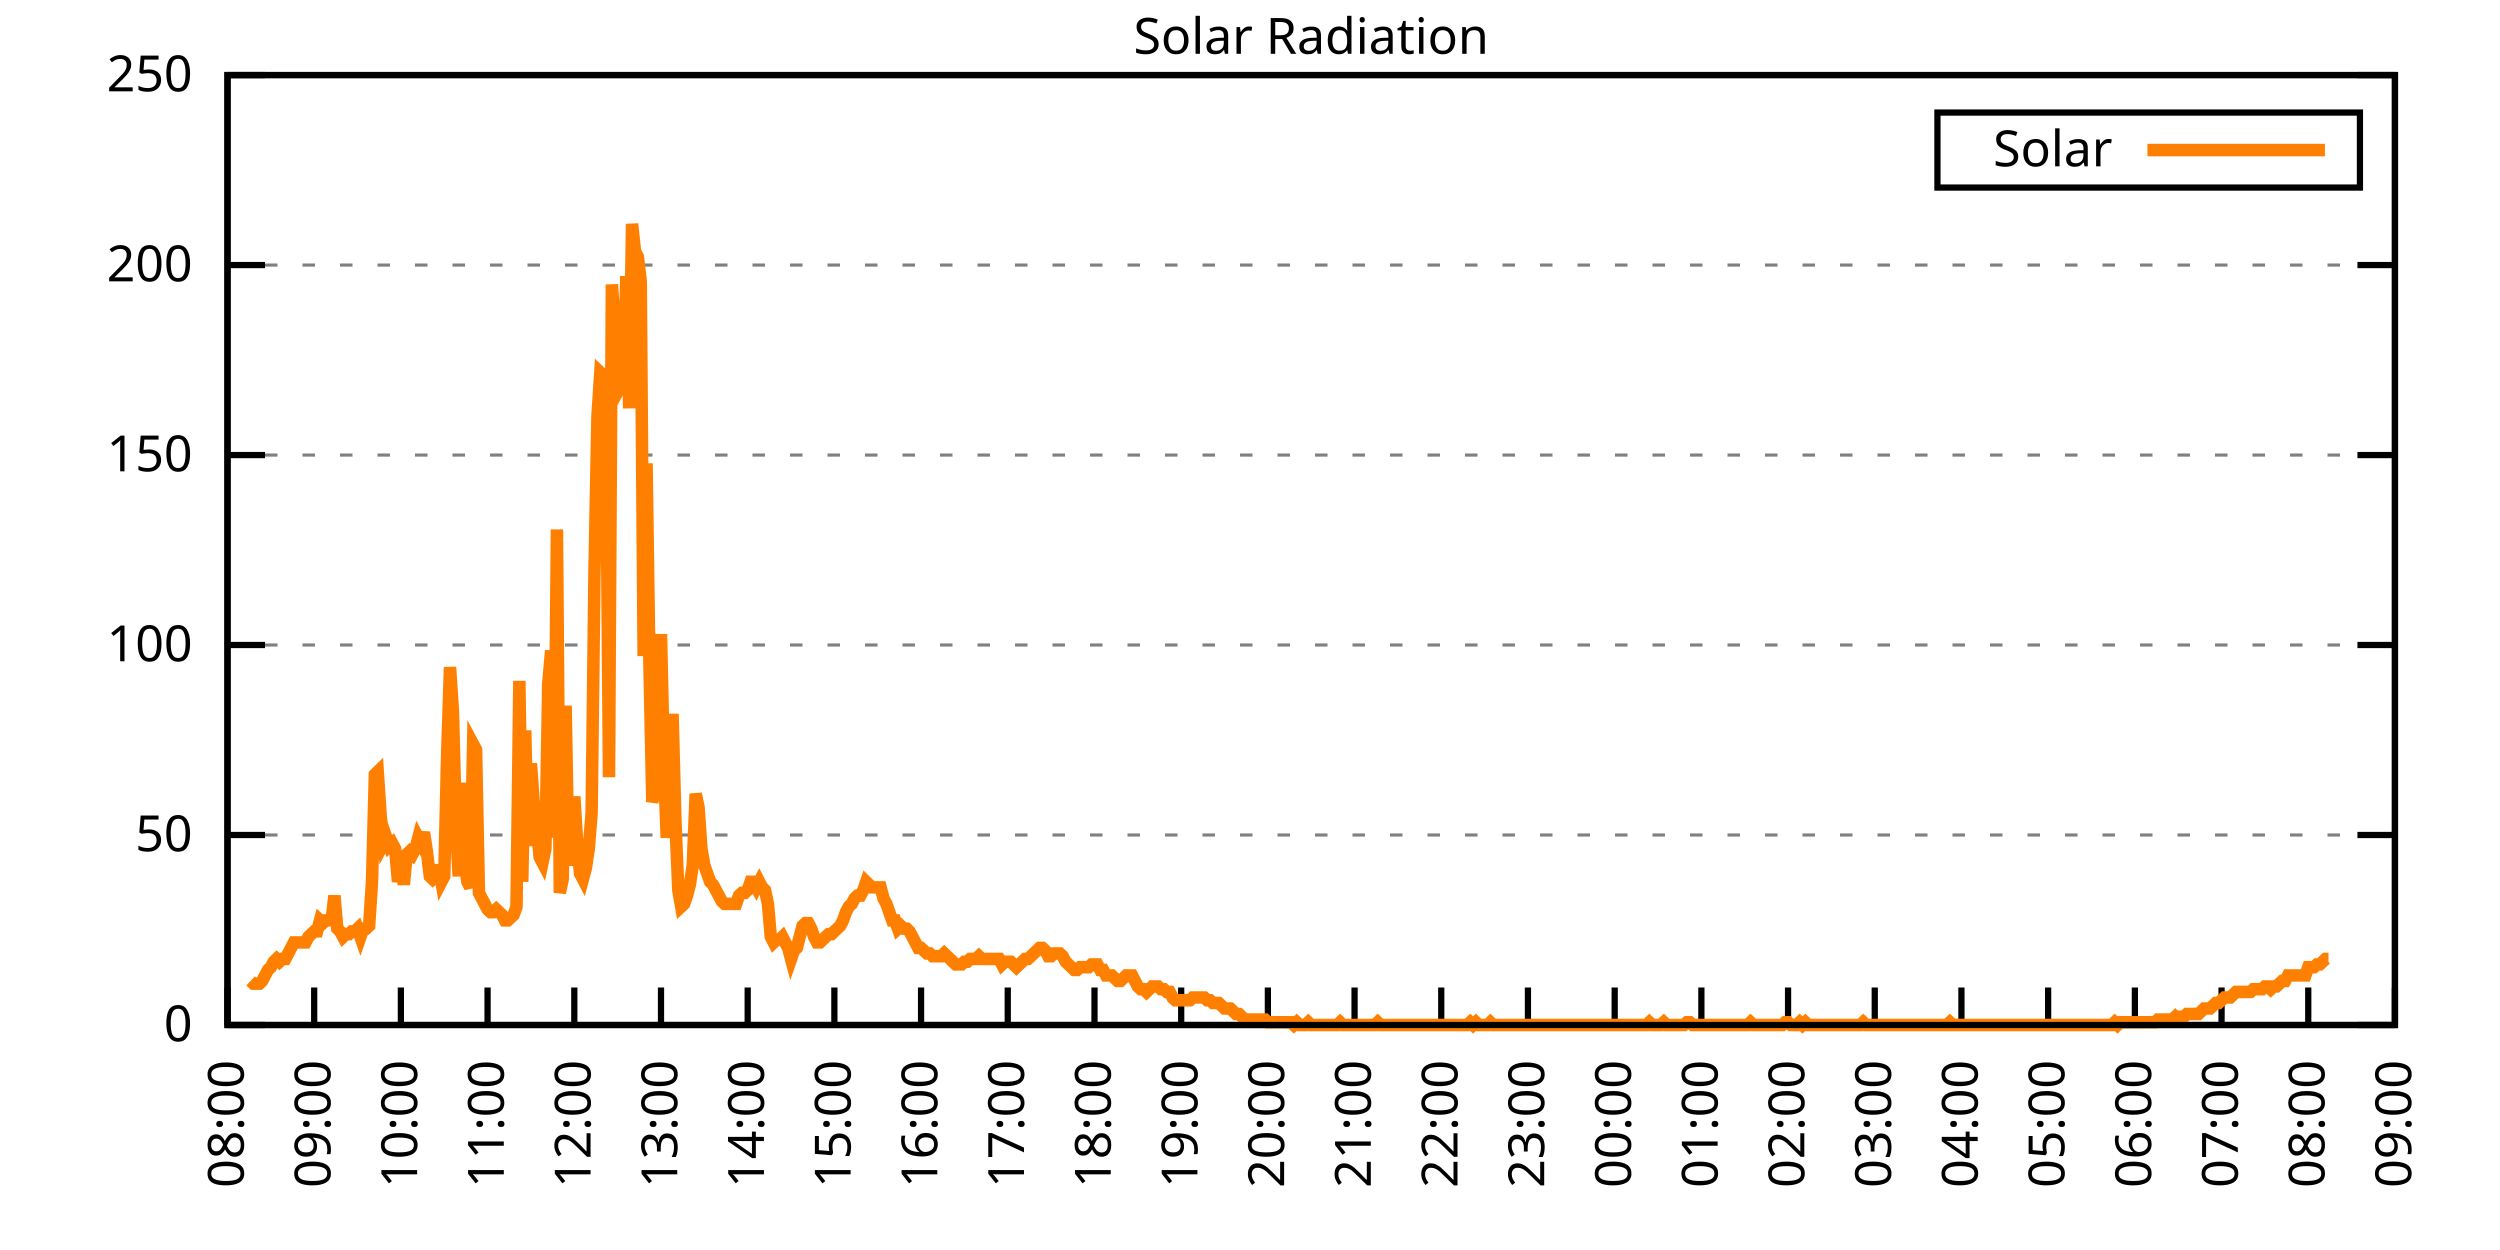
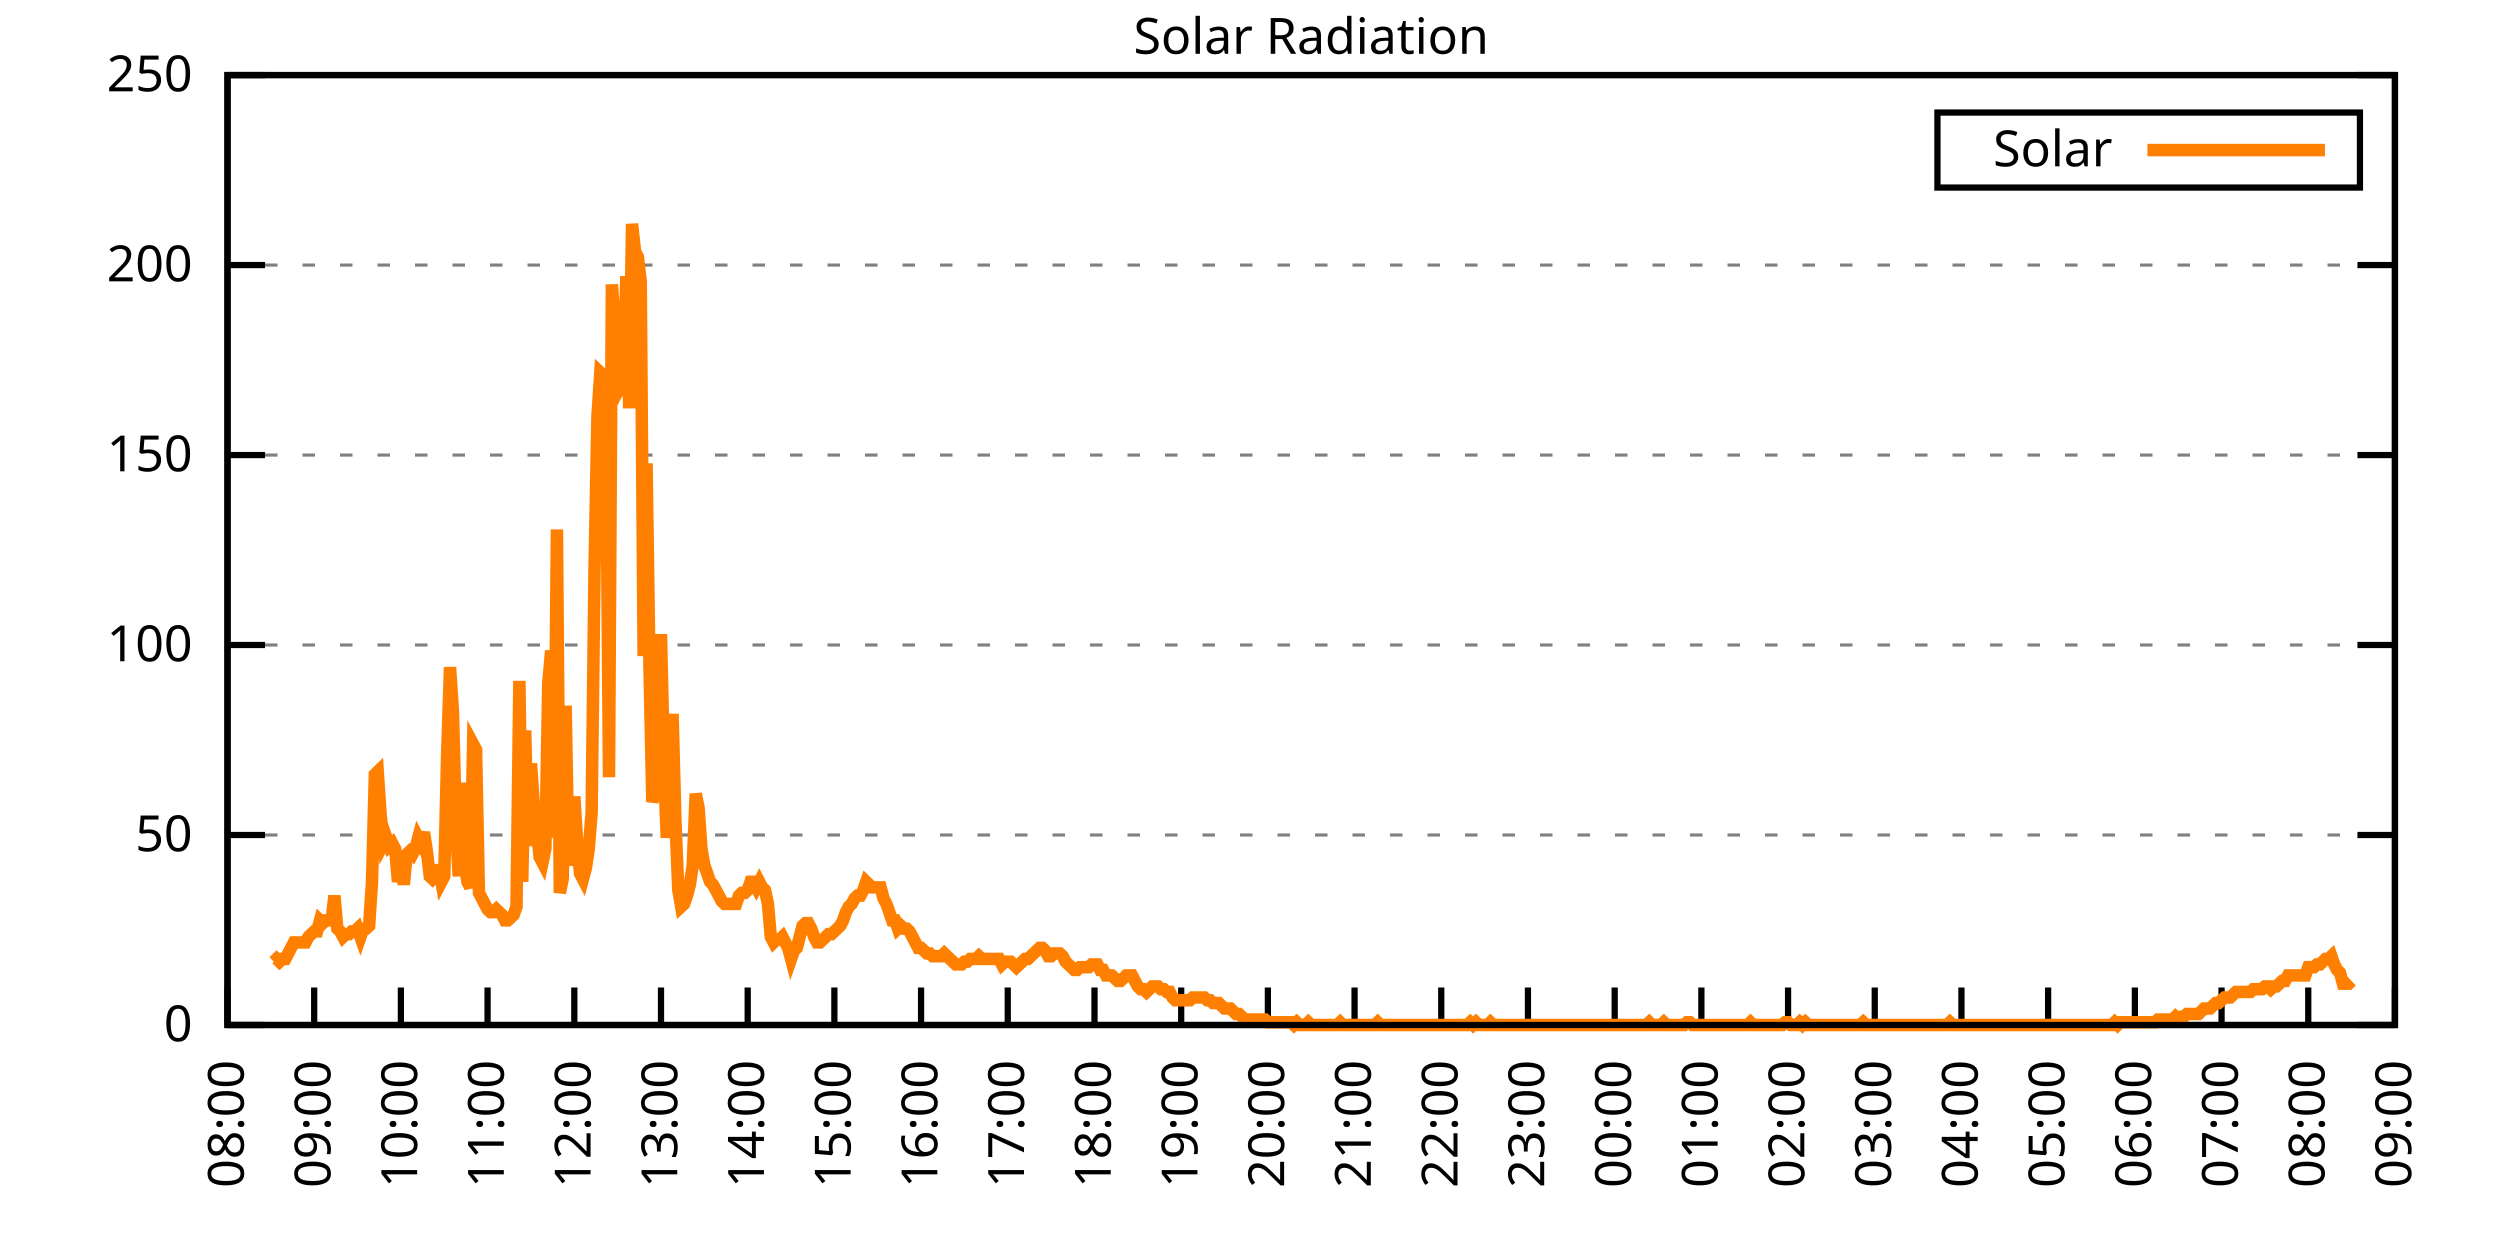
<svg xmlns="http://www.w3.org/2000/svg" xmlns:xlink="http://www.w3.org/1999/xlink" width="400" height="200" viewBox="0 0 400 200">
  <g id="gnuplot_canvas">
    <rect x="0" y="0" width="400" height="200" fill="none" />
    <defs>
      <circle id="gpDot" r="0.5" stroke-width="0.5" stroke="currentColor" />
      <path id="gpPt0" stroke-width="0.333" stroke="currentColor" d="M-1,0 h2 M0,-1 v2" />
      <path id="gpPt1" stroke-width="0.333" stroke="currentColor" d="M-1,-1 L1,1 M1,-1 L-1,1" />
      <path id="gpPt2" stroke-width="0.333" stroke="currentColor" d="M-1,0 L1,0 M0,-1 L0,1 M-1,-1 L1,1 M-1,1 L1,-1" />
      <rect id="gpPt3" stroke-width="0.333" stroke="currentColor" x="-1" y="-1" width="2" height="2" />
      <rect id="gpPt4" stroke-width="0.333" stroke="currentColor" fill="currentColor" x="-1" y="-1" width="2" height="2" />
      <circle id="gpPt5" stroke-width="0.333" stroke="currentColor" cx="0" cy="0" r="1" />
      <use xlink:href="#gpPt5" id="gpPt6" fill="currentColor" stroke="none" />
      <path id="gpPt7" stroke-width="0.333" stroke="currentColor" d="M0,-1.33 L-1.33,0.67 L1.33,0.67 z" />
      <use xlink:href="#gpPt7" id="gpPt8" fill="currentColor" stroke="none" />
      <use xlink:href="#gpPt7" id="gpPt9" stroke="currentColor" transform="rotate(180)" />
      <use xlink:href="#gpPt9" id="gpPt10" fill="currentColor" stroke="none" />
      <use xlink:href="#gpPt3" id="gpPt11" stroke="currentColor" transform="rotate(45)" />
      <use xlink:href="#gpPt11" id="gpPt12" fill="currentColor" stroke="none" />
      <path id="gpPt13" stroke-width="0.333" stroke="currentColor" d="M0,1.330 L1.265,0.411 L0.782,-1.067 L-0.782,-1.076 L-1.265,0.411 z" />
      <use xlink:href="#gpPt13" id="gpPt14" fill="currentColor" stroke="none" />
      <filter id="textbox" filterUnits="objectBoundingBox" x="0" y="0" height="1" width="1">
        <feFlood flood-color="white" flood-opacity="1" result="bgnd" />
        <feComposite in="SourceGraphic" in2="bgnd" operator="atop" />
      </filter>
      <filter id="greybox" filterUnits="objectBoundingBox" x="0" y="0" height="1" width="1">
        <feFlood flood-color="lightgrey" flood-opacity="1" result="grey" />
        <feComposite in="SourceGraphic" in2="grey" operator="atop" />
      </filter>
    </defs>
    <g fill="none" color="white" stroke="currentColor" stroke-width="1.00" stroke-linecap="butt" stroke-linejoin="miter">
</g>
    <g fill="none" color="black" stroke="currentColor" stroke-width="1.00" stroke-linecap="butt" stroke-linejoin="miter">
      <g stroke="none" shape-rendering="crispEdges">
        <polygon fill="rgb(255, 255, 255)" points="36.40,164.00 383.18,164.00 383.18,12.02 36.40,12.02 " />
      </g>
    </g>
    <g fill="none" color="black" stroke="currentColor" stroke-width="1.00" stroke-linecap="butt" stroke-linejoin="miter">
</g>
    <g fill="none" color="black" stroke="black" stroke-width="0.50" stroke-linecap="butt" stroke-linejoin="miter">
</g>
    <g fill="none" color="gray" stroke="currentColor" stroke-width="0.50" stroke-linecap="butt" stroke-linejoin="miter">
      <path stroke="gray" stroke-dasharray="2,4" class="gridline" d="M36.40,164.00 L383.19,164.00  " />
    </g>
    <g fill="none" color="gray" stroke="gray" stroke-width="1.00" stroke-linecap="butt" stroke-linejoin="miter">
</g>
    <g fill="none" color="black" stroke="currentColor" stroke-width="1.00" stroke-linecap="butt" stroke-linejoin="miter">
      <path stroke="black" d="M36.40,164.00 L42.40,164.00 M383.19,164.00 L377.19,164.00  " />
      <g transform="translate(30.80,166.60)" stroke="none" fill="black" font-family="Sans" font-size="8.00" text-anchor="end">
        <text>
          <tspan font-family="Sans"> 0</tspan>
        </text>
      </g>
    </g>
    <g fill="none" color="black" stroke="currentColor" stroke-width="1.00" stroke-linecap="butt" stroke-linejoin="miter">
</g>
    <g fill="none" color="black" stroke="black" stroke-width="0.50" stroke-linecap="butt" stroke-linejoin="miter">
</g>
    <g fill="none" color="gray" stroke="currentColor" stroke-width="0.50" stroke-linecap="butt" stroke-linejoin="miter">
      <path stroke="gray" stroke-dasharray="2,4" class="gridline" d="M36.40,133.60 L383.19,133.60  " />
    </g>
    <g fill="none" color="gray" stroke="gray" stroke-width="1.00" stroke-linecap="butt" stroke-linejoin="miter">
</g>
    <g fill="none" color="black" stroke="currentColor" stroke-width="1.00" stroke-linecap="butt" stroke-linejoin="miter">
      <path stroke="black" d="M36.40,133.60 L42.40,133.60 M383.19,133.60 L377.19,133.60  " />
      <g transform="translate(30.80,136.20)" stroke="none" fill="black" font-family="Sans" font-size="8.00" text-anchor="end">
        <text>
          <tspan font-family="Sans"> 50</tspan>
        </text>
      </g>
    </g>
    <g fill="none" color="black" stroke="currentColor" stroke-width="1.00" stroke-linecap="butt" stroke-linejoin="miter">
</g>
    <g fill="none" color="black" stroke="black" stroke-width="0.50" stroke-linecap="butt" stroke-linejoin="miter">
</g>
    <g fill="none" color="gray" stroke="currentColor" stroke-width="0.50" stroke-linecap="butt" stroke-linejoin="miter">
      <path stroke="gray" stroke-dasharray="2,4" class="gridline" d="M36.40,103.20 L383.19,103.20  " />
    </g>
    <g fill="none" color="gray" stroke="gray" stroke-width="1.00" stroke-linecap="butt" stroke-linejoin="miter">
</g>
    <g fill="none" color="black" stroke="currentColor" stroke-width="1.00" stroke-linecap="butt" stroke-linejoin="miter">
      <path stroke="black" d="M36.40,103.20 L42.40,103.20 M383.19,103.20 L377.19,103.20  " />
      <g transform="translate(30.80,105.80)" stroke="none" fill="black" font-family="Sans" font-size="8.00" text-anchor="end">
        <text>
          <tspan font-family="Sans"> 100</tspan>
        </text>
      </g>
    </g>
    <g fill="none" color="black" stroke="currentColor" stroke-width="1.00" stroke-linecap="butt" stroke-linejoin="miter">
</g>
    <g fill="none" color="black" stroke="black" stroke-width="0.50" stroke-linecap="butt" stroke-linejoin="miter">
</g>
    <g fill="none" color="gray" stroke="currentColor" stroke-width="0.50" stroke-linecap="butt" stroke-linejoin="miter">
      <path stroke="gray" stroke-dasharray="2,4" class="gridline" d="M36.40,72.81 L383.19,72.81  " />
    </g>
    <g fill="none" color="gray" stroke="gray" stroke-width="1.00" stroke-linecap="butt" stroke-linejoin="miter">
</g>
    <g fill="none" color="black" stroke="currentColor" stroke-width="1.00" stroke-linecap="butt" stroke-linejoin="miter">
      <path stroke="black" d="M36.40,72.81 L42.40,72.81 M383.19,72.81 L377.19,72.81  " />
      <g transform="translate(30.80,75.41)" stroke="none" fill="black" font-family="Sans" font-size="8.00" text-anchor="end">
        <text>
          <tspan font-family="Sans"> 150</tspan>
        </text>
      </g>
    </g>
    <g fill="none" color="black" stroke="currentColor" stroke-width="1.00" stroke-linecap="butt" stroke-linejoin="miter">
</g>
    <g fill="none" color="black" stroke="black" stroke-width="0.50" stroke-linecap="butt" stroke-linejoin="miter">
</g>
    <g fill="none" color="gray" stroke="currentColor" stroke-width="0.50" stroke-linecap="butt" stroke-linejoin="miter">
      <path stroke="gray" stroke-dasharray="2,4" class="gridline" d="M36.40,42.41 L383.19,42.41  " />
    </g>
    <g fill="none" color="gray" stroke="gray" stroke-width="1.00" stroke-linecap="butt" stroke-linejoin="miter">
</g>
    <g fill="none" color="black" stroke="currentColor" stroke-width="1.00" stroke-linecap="butt" stroke-linejoin="miter">
      <path stroke="black" d="M36.40,42.41 L42.40,42.41 M383.19,42.41 L377.19,42.41  " />
      <g transform="translate(30.80,45.01)" stroke="none" fill="black" font-family="Sans" font-size="8.00" text-anchor="end">
        <text>
          <tspan font-family="Sans"> 200</tspan>
        </text>
      </g>
    </g>
    <g fill="none" color="black" stroke="currentColor" stroke-width="1.00" stroke-linecap="butt" stroke-linejoin="miter">
</g>
    <g fill="none" color="black" stroke="black" stroke-width="0.50" stroke-linecap="butt" stroke-linejoin="miter">
</g>
    <g fill="none" color="gray" stroke="currentColor" stroke-width="0.50" stroke-linecap="butt" stroke-linejoin="miter">
      <path stroke="gray" stroke-dasharray="2,4" class="gridline" d="M36.40,12.01 L383.19,12.01  " />
    </g>
    <g fill="none" color="gray" stroke="gray" stroke-width="1.00" stroke-linecap="butt" stroke-linejoin="miter">
</g>
    <g fill="none" color="black" stroke="currentColor" stroke-width="1.00" stroke-linecap="butt" stroke-linejoin="miter">
      <path stroke="black" d="M36.40,12.01 L42.40,12.01 M383.19,12.01 L377.19,12.01  " />
      <g transform="translate(30.80,14.61)" stroke="none" fill="black" font-family="Sans" font-size="8.00" text-anchor="end">
        <text>
          <tspan font-family="Sans"> 250</tspan>
        </text>
      </g>
    </g>
    <g fill="none" color="black" stroke="currentColor" stroke-width="1.00" stroke-linecap="butt" stroke-linejoin="miter">
      <path stroke="black" d="M36.40,164.00 L36.40,158.00  " />
      <g transform="translate(39.00,169.60) rotate(270.00)" stroke="none" fill="black" font-family="Sans" font-size="8.00" text-anchor="end">
        <text>
          <tspan font-family="Sans">08:00</tspan>
        </text>
      </g>
    </g>
    <g fill="none" color="black" stroke="currentColor" stroke-width="1.00" stroke-linecap="butt" stroke-linejoin="miter">
      <path stroke="black" d="M50.27,164.00 L50.27,158.00  " />
      <g transform="translate(52.87,169.60) rotate(270.00)" stroke="none" fill="black" font-family="Sans" font-size="8.00" text-anchor="end">
        <text>
          <tspan font-family="Sans">09:00</tspan>
        </text>
      </g>
    </g>
    <g fill="none" color="black" stroke="currentColor" stroke-width="1.00" stroke-linecap="butt" stroke-linejoin="miter">
      <path stroke="black" d="M64.14,164.00 L64.14,158.00  " />
      <g transform="translate(66.74,169.60) rotate(270.00)" stroke="none" fill="black" font-family="Sans" font-size="8.00" text-anchor="end">
        <text>
          <tspan font-family="Sans">10:00</tspan>
        </text>
      </g>
    </g>
    <g fill="none" color="black" stroke="currentColor" stroke-width="1.00" stroke-linecap="butt" stroke-linejoin="miter">
      <path stroke="black" d="M78.01,164.00 L78.01,158.00  " />
      <g transform="translate(80.61,169.60) rotate(270.00)" stroke="none" fill="black" font-family="Sans" font-size="8.00" text-anchor="end">
        <text>
          <tspan font-family="Sans">11:00</tspan>
        </text>
      </g>
    </g>
    <g fill="none" color="black" stroke="currentColor" stroke-width="1.00" stroke-linecap="butt" stroke-linejoin="miter">
      <path stroke="black" d="M91.89,164.00 L91.89,158.00  " />
      <g transform="translate(94.49,169.60) rotate(270.00)" stroke="none" fill="black" font-family="Sans" font-size="8.00" text-anchor="end">
        <text>
          <tspan font-family="Sans">12:00</tspan>
        </text>
      </g>
    </g>
    <g fill="none" color="black" stroke="currentColor" stroke-width="1.00" stroke-linecap="butt" stroke-linejoin="miter">
      <path stroke="black" d="M105.76,164.00 L105.76,158.00  " />
      <g transform="translate(108.36,169.60) rotate(270.00)" stroke="none" fill="black" font-family="Sans" font-size="8.00" text-anchor="end">
        <text>
          <tspan font-family="Sans">13:00</tspan>
        </text>
      </g>
    </g>
    <g fill="none" color="black" stroke="currentColor" stroke-width="1.00" stroke-linecap="butt" stroke-linejoin="miter">
      <path stroke="black" d="M119.63,164.00 L119.63,158.00  " />
      <g transform="translate(122.23,169.60) rotate(270.00)" stroke="none" fill="black" font-family="Sans" font-size="8.00" text-anchor="end">
        <text>
          <tspan font-family="Sans">14:00</tspan>
        </text>
      </g>
    </g>
    <g fill="none" color="black" stroke="currentColor" stroke-width="1.00" stroke-linecap="butt" stroke-linejoin="miter">
      <path stroke="black" d="M133.50,164.00 L133.50,158.00  " />
      <g transform="translate(136.10,169.60) rotate(270.00)" stroke="none" fill="black" font-family="Sans" font-size="8.00" text-anchor="end">
        <text>
          <tspan font-family="Sans">15:00</tspan>
        </text>
      </g>
    </g>
    <g fill="none" color="black" stroke="currentColor" stroke-width="1.00" stroke-linecap="butt" stroke-linejoin="miter">
      <path stroke="black" d="M147.37,164.00 L147.37,158.00  " />
      <g transform="translate(149.97,169.60) rotate(270.00)" stroke="none" fill="black" font-family="Sans" font-size="8.00" text-anchor="end">
        <text>
          <tspan font-family="Sans">16:00</tspan>
        </text>
      </g>
    </g>
    <g fill="none" color="black" stroke="currentColor" stroke-width="1.00" stroke-linecap="butt" stroke-linejoin="miter">
      <path stroke="black" d="M161.24,164.00 L161.24,158.00  " />
      <g transform="translate(163.84,169.60) rotate(270.00)" stroke="none" fill="black" font-family="Sans" font-size="8.00" text-anchor="end">
        <text>
          <tspan font-family="Sans">17:00</tspan>
        </text>
      </g>
    </g>
    <g fill="none" color="black" stroke="currentColor" stroke-width="1.00" stroke-linecap="butt" stroke-linejoin="miter">
      <path stroke="black" d="M175.12,164.00 L175.12,158.00  " />
      <g transform="translate(177.72,169.60) rotate(270.00)" stroke="none" fill="black" font-family="Sans" font-size="8.00" text-anchor="end">
        <text>
          <tspan font-family="Sans">18:00</tspan>
        </text>
      </g>
    </g>
    <g fill="none" color="black" stroke="currentColor" stroke-width="1.00" stroke-linecap="butt" stroke-linejoin="miter">
      <path stroke="black" d="M188.99,164.00 L188.99,158.00  " />
      <g transform="translate(191.59,169.60) rotate(270.00)" stroke="none" fill="black" font-family="Sans" font-size="8.00" text-anchor="end">
        <text>
          <tspan font-family="Sans">19:00</tspan>
        </text>
      </g>
    </g>
    <g fill="none" color="black" stroke="currentColor" stroke-width="1.00" stroke-linecap="butt" stroke-linejoin="miter">
      <path stroke="black" d="M202.86,164.00 L202.86,158.00  " />
      <g transform="translate(205.46,169.60) rotate(270.00)" stroke="none" fill="black" font-family="Sans" font-size="8.00" text-anchor="end">
        <text>
          <tspan font-family="Sans">20:00</tspan>
        </text>
      </g>
    </g>
    <g fill="none" color="black" stroke="currentColor" stroke-width="1.00" stroke-linecap="butt" stroke-linejoin="miter">
      <path stroke="black" d="M216.73,164.00 L216.73,158.00  " />
      <g transform="translate(219.33,169.60) rotate(270.00)" stroke="none" fill="black" font-family="Sans" font-size="8.00" text-anchor="end">
        <text>
          <tspan font-family="Sans">21:00</tspan>
        </text>
      </g>
    </g>
    <g fill="none" color="black" stroke="currentColor" stroke-width="1.00" stroke-linecap="butt" stroke-linejoin="miter">
      <path stroke="black" d="M230.60,164.00 L230.60,158.00  " />
      <g transform="translate(233.20,169.60) rotate(270.00)" stroke="none" fill="black" font-family="Sans" font-size="8.00" text-anchor="end">
        <text>
          <tspan font-family="Sans">22:00</tspan>
        </text>
      </g>
    </g>
    <g fill="none" color="black" stroke="currentColor" stroke-width="1.00" stroke-linecap="butt" stroke-linejoin="miter">
      <path stroke="black" d="M244.47,164.00 L244.47,158.00  " />
      <g transform="translate(247.07,169.60) rotate(270.00)" stroke="none" fill="black" font-family="Sans" font-size="8.00" text-anchor="end">
        <text>
          <tspan font-family="Sans">23:00</tspan>
        </text>
      </g>
    </g>
    <g fill="none" color="black" stroke="currentColor" stroke-width="1.00" stroke-linecap="butt" stroke-linejoin="miter">
      <path stroke="black" d="M258.35,164.00 L258.35,158.00  " />
      <g transform="translate(260.95,169.60) rotate(270.00)" stroke="none" fill="black" font-family="Sans" font-size="8.00" text-anchor="end">
        <text>
          <tspan font-family="Sans">00:00</tspan>
        </text>
      </g>
    </g>
    <g fill="none" color="black" stroke="currentColor" stroke-width="1.00" stroke-linecap="butt" stroke-linejoin="miter">
      <path stroke="black" d="M272.22,164.00 L272.22,158.00  " />
      <g transform="translate(274.82,169.60) rotate(270.00)" stroke="none" fill="black" font-family="Sans" font-size="8.00" text-anchor="end">
        <text>
          <tspan font-family="Sans">01:00</tspan>
        </text>
      </g>
    </g>
    <g fill="none" color="black" stroke="currentColor" stroke-width="1.00" stroke-linecap="butt" stroke-linejoin="miter">
      <path stroke="black" d="M286.09,164.00 L286.09,158.00  " />
      <g transform="translate(288.69,169.60) rotate(270.00)" stroke="none" fill="black" font-family="Sans" font-size="8.00" text-anchor="end">
        <text>
          <tspan font-family="Sans">02:00</tspan>
        </text>
      </g>
    </g>
    <g fill="none" color="black" stroke="currentColor" stroke-width="1.00" stroke-linecap="butt" stroke-linejoin="miter">
      <path stroke="black" d="M299.96,164.00 L299.96,158.00  " />
      <g transform="translate(302.56,169.60) rotate(270.00)" stroke="none" fill="black" font-family="Sans" font-size="8.00" text-anchor="end">
        <text>
          <tspan font-family="Sans">03:00</tspan>
        </text>
      </g>
    </g>
    <g fill="none" color="black" stroke="currentColor" stroke-width="1.00" stroke-linecap="butt" stroke-linejoin="miter">
      <path stroke="black" d="M313.83,164.00 L313.83,158.00  " />
      <g transform="translate(316.43,169.60) rotate(270.00)" stroke="none" fill="black" font-family="Sans" font-size="8.00" text-anchor="end">
        <text>
          <tspan font-family="Sans">04:00</tspan>
        </text>
      </g>
    </g>
    <g fill="none" color="black" stroke="currentColor" stroke-width="1.00" stroke-linecap="butt" stroke-linejoin="miter">
      <path stroke="black" d="M327.70,164.00 L327.70,158.00  " />
      <g transform="translate(330.30,169.60) rotate(270.00)" stroke="none" fill="black" font-family="Sans" font-size="8.00" text-anchor="end">
        <text>
          <tspan font-family="Sans">05:00</tspan>
        </text>
      </g>
    </g>
    <g fill="none" color="black" stroke="currentColor" stroke-width="1.00" stroke-linecap="butt" stroke-linejoin="miter">
      <path stroke="black" d="M341.58,164.00 L341.58,158.00  " />
      <g transform="translate(344.18,169.60) rotate(270.00)" stroke="none" fill="black" font-family="Sans" font-size="8.00" text-anchor="end">
        <text>
          <tspan font-family="Sans">06:00</tspan>
        </text>
      </g>
    </g>
    <g fill="none" color="black" stroke="currentColor" stroke-width="1.00" stroke-linecap="butt" stroke-linejoin="miter">
      <path stroke="black" d="M355.45,164.00 L355.45,158.00  " />
      <g transform="translate(358.05,169.60) rotate(270.00)" stroke="none" fill="black" font-family="Sans" font-size="8.00" text-anchor="end">
        <text>
          <tspan font-family="Sans">07:00</tspan>
        </text>
      </g>
    </g>
    <g fill="none" color="black" stroke="currentColor" stroke-width="1.00" stroke-linecap="butt" stroke-linejoin="miter">
      <path stroke="black" d="M369.32,164.00 L369.32,158.00  " />
      <g transform="translate(371.92,169.60) rotate(270.00)" stroke="none" fill="black" font-family="Sans" font-size="8.00" text-anchor="end">
        <text>
          <tspan font-family="Sans">08:00</tspan>
        </text>
      </g>
    </g>
    <g fill="none" color="black" stroke="currentColor" stroke-width="1.00" stroke-linecap="butt" stroke-linejoin="miter">
      <path stroke="black" d="M383.19,164.00 L383.19,158.00  " />
      <g transform="translate(385.79,169.60) rotate(270.00)" stroke="none" fill="black" font-family="Sans" font-size="8.00" text-anchor="end">
        <text>
          <tspan font-family="Sans">09:00</tspan>
        </text>
      </g>
    </g>
    <g fill="none" color="black" stroke="currentColor" stroke-width="1.00" stroke-linecap="butt" stroke-linejoin="miter">
</g>
    <g fill="none" color="black" stroke="currentColor" stroke-width="1.00" stroke-linecap="butt" stroke-linejoin="miter">
      <path stroke="black" d="M36.40,12.01 L36.40,164.00 L383.19,164.00 L383.19,12.01 L36.40,12.01 Z  " />
    </g>
    <g fill="none" color="black" stroke="currentColor" stroke-width="1.00" stroke-linecap="butt" stroke-linejoin="miter">
</g>
    <g fill="none" color="black" stroke="currentColor" stroke-width="1.00" stroke-linecap="butt" stroke-linejoin="miter">
      <path stroke="black" d="M309.99,30.01 L309.99,18.01 L377.59,18.01 L377.59,30.01 L309.99,30.01 Z  " />
    </g>
    <g id="Solar_Radiation_plot_1">
      <g fill="none" color="white" stroke="black" stroke-width="2.00" stroke-linecap="butt" stroke-linejoin="miter">
</g>
      <g fill="none" color="black" stroke="currentColor" stroke-width="2.00" stroke-linecap="butt" stroke-linejoin="miter">
        <g transform="translate(337.99,26.61)" stroke="none" fill="black" font-family="Sans" font-size="8.00" text-anchor="end">
          <text>
            <tspan font-family="Sans">Solar</tspan>
          </text>
        </g>
      </g>
      <g fill="none" color="black" stroke="currentColor" stroke-width="2.00" stroke-linecap="butt" stroke-linejoin="miter">
-         <path stroke="rgb(255, 127,   0)" d="M343.59,24.01 L371.99,24.01 M40.10,156.95 L40.56,157.39 L41.02,157.39 L41.49,157.39 L41.95,156.95 L42.41,156.07   L42.87,155.19 L43.34,154.75 L43.80,153.87 L44.26,153.43 L44.72,153.87 L45.19,153.43 L45.65,153.43 L46.11,152.55   L46.57,151.67 L47.03,150.79 L47.50,150.79 L47.96,150.79 L48.42,150.79 L48.88,150.79 L49.35,149.90 L49.81,149.46   L50.27,149.02 L50.73,149.02 L51.20,147.26 L51.66,147.70 L52.12,147.26 L52.58,147.26 L53.05,147.26 L53.51,143.30   L53.97,148.58 L54.43,149.02 L54.90,149.90 L55.36,149.46 L55.82,149.46 L56.28,149.02 L56.75,149.02 L57.21,148.58   L57.67,149.90 L58.13,148.58 L58.59,148.58 L59.06,148.14 L59.52,141.09 L59.98,123.92 L60.44,123.47 L60.91,130.52   L61.37,134.93 L61.83,134.05 L62.29,135.37 L62.76,134.93 L63.22,135.81 L63.68,141.09 L64.14,137.57 L64.61,141.54   L65.07,136.69 L65.53,136.25 L65.99,136.69 L66.46,135.81 L66.92,134.05 L67.38,134.93 L67.84,133.17 L68.30,136.25   L68.77,140.21 L69.23,140.65 L69.69,140.21 L70.15,138.45 L70.62,141.09 L71.08,140.21 L71.54,120.83 L72.00,106.74   L72.47,113.78 L72.93,131.40 L73.39,140.21 L73.85,125.24 L74.32,137.57 L74.78,141.09 L75.24,141.98 L75.70,119.07   L76.17,119.95 L76.63,142.86 L77.09,143.74 L77.55,144.62 L78.01,145.50 L78.48,145.94 L78.94,145.94 L79.40,145.50   L79.86,145.94 L80.33,146.38 L80.79,147.26 L81.25,147.26 L81.71,146.82 L82.18,146.38 L82.64,145.06 L83.10,108.94   L83.56,141.09 L84.03,116.87 L84.49,135.37 L84.95,122.15 L85.41,128.76 L85.88,132.28 L86.34,137.13 L86.80,138.01   L87.26,135.81 L87.72,109.38 L88.19,104.09 L88.65,134.05 L89.11,84.71 L89.57,142.86 L90.04,140.65 L90.50,112.90   L90.96,138.45 L91.42,135.37 L91.89,127.44 L92.35,134.93 L92.81,139.77 L93.27,140.65 L93.74,138.89 L94.20,135.81   L94.66,130.08 L95.12,91.32 L95.59,66.65 L96.05,59.60 L96.51,60.04 L96.97,67.09 L97.44,124.36 L97.90,45.51   L98.36,52.12 L98.82,58.28 L99.28,61.81 L99.75,60.93 L100.21,44.19 L100.67,65.33 L101.13,35.82 L101.60,40.22   L102.06,41.10 L102.52,45.07 L102.98,104.97 L103.45,74.14 L103.91,106.30 L104.37,128.32 L104.83,126.56 L105.30,126.12   L105.76,101.45 L106.22,122.15 L106.68,134.05 L107.15,125.24 L107.61,114.22 L108.07,131.40 L108.53,142.42 L108.99,145.06   L109.46,144.62 L109.92,143.30 L110.38,141.54 L110.84,138.45 L111.31,127.00 L111.77,129.20 L112.23,135.81 L112.69,138.45   L113.16,139.77 L113.62,141.09 L114.08,141.54 L114.54,142.42 L115.01,143.30 L115.47,144.18 L115.93,144.62 L116.39,144.62   L116.86,144.62 L117.32,144.62 L117.78,144.62 L118.24,143.30 L118.70,142.86 L119.17,142.86 L119.63,142.42 L120.09,141.09   L120.55,141.09 L121.02,141.98 L121.48,141.09 L121.94,141.98 L122.40,142.42 L122.87,144.62 L123.33,149.90 L123.79,150.79   L124.25,150.34 L124.72,150.34 L125.18,149.90 L125.64,150.79 L126.10,151.67 L126.57,153.43 L127.03,152.11 L127.49,151.67   L127.95,149.90 L128.41,148.14 L128.88,147.70 L129.34,147.70 L129.80,148.58 L130.26,149.90 L130.73,150.79 L131.19,150.79   L131.65,150.34 L132.11,149.90 L132.58,149.46 L133.04,149.46 L133.50,149.02 L133.96,148.58 L134.43,148.14 L134.89,147.26   L135.35,145.94 L135.81,145.06 L136.28,144.62 L136.74,143.74 L137.20,143.30 L137.66,143.30 L138.13,142.42 L138.59,141.09   L139.05,141.54 L139.51,141.98 L139.97,141.98 L140.44,141.98 L140.90,141.98 L141.36,143.74 L141.82,144.62 L142.29,145.94   L142.75,147.26 L143.21,147.26 L143.67,148.58 L144.14,148.14 L144.60,148.58 L145.06,148.58 L145.52,149.02 L145.99,149.90   L146.45,150.79 L146.91,151.67 L147.37,151.67 L147.84,152.11 L148.30,152.55 L148.76,152.55 L149.22,152.99 L149.68,152.99   L150.15,152.99 L150.61,152.99 L151.07,152.55 L151.53,152.99 L152.00,153.43 L152.46,153.87 L152.92,154.31 L153.38,154.31   L153.85,154.31 L154.31,153.87 L154.77,153.87 L155.23,153.43 L155.70,153.43 L156.16,153.43 L156.62,152.99 L157.08,153.43   L157.55,153.43 L158.01,153.43 L158.47,153.43 L158.93,153.43 L159.39,153.43 L159.86,153.43 L160.32,154.31 L160.78,153.87   L161.24,153.87 L161.71,153.87 L162.17,154.31 L162.63,154.75 L163.09,154.31 L163.56,153.87 L164.02,153.43 L164.48,153.43   L164.94,152.99 L165.41,152.55 L165.87,152.11 L166.33,151.67 L166.79,151.67 L167.26,152.11 L167.72,152.99 L168.18,152.99   L168.64,152.55 L169.10,152.55 L169.57,152.55 L170.03,152.99 L170.49,153.87 L170.95,154.31 L171.42,154.75 L171.88,155.19   L172.34,155.19 L172.80,154.75 L173.27,154.75 L173.73,154.75 L174.19,154.75 L174.65,154.31 L175.12,154.31 L175.58,154.31   L176.04,155.19 L176.50,155.19 L176.97,156.07 L177.43,156.07 L177.89,156.07 L178.35,156.51 L178.82,156.95 L179.28,156.95   L179.74,156.51 L180.20,156.07 L180.66,156.07 L181.13,156.07 L181.59,156.95 L182.05,157.83 L182.51,158.27 L182.98,158.27   L183.44,158.71 L183.90,158.27 L184.36,157.83 L184.83,157.83 L185.29,157.83 L185.75,158.27 L186.21,158.27 L186.68,158.71   L187.14,158.71 L187.60,159.60 L188.06,160.04 L188.53,160.04 L188.99,160.04 L189.45,160.04 L189.91,160.04 L190.37,160.04   L190.84,159.60 L191.30,159.60 L191.76,159.60 L192.22,159.60 L192.69,159.60 L193.15,160.04 L193.61,160.04 L194.07,160.48   L194.54,160.48 L195.00,160.48 L195.46,160.92 L195.92,161.36 L196.39,161.36 L196.85,161.36 L197.31,161.80 L197.77,162.24   L198.24,162.24 L198.70,162.68 L199.16,163.12 L199.62,163.12 L200.08,163.12 L200.55,163.12 L201.01,163.12 L201.47,163.12   L201.93,163.12 L202.40,163.12 L202.86,163.56 L203.32,163.56 L203.78,163.56 L204.25,163.56 L204.71,163.56 L205.17,163.56   L205.63,163.56 L206.10,163.56 L206.56,163.56 L207.02,164.00 L207.48,163.56 L207.95,164.00 L208.41,164.00 L208.87,164.00   L209.33,163.56 L209.80,164.00 L210.26,164.00 L210.72,164.00 L211.18,164.00 L211.64,164.00 L212.11,164.00 L212.57,164.00   L213.03,164.00 L213.49,164.00 L213.96,164.00 L214.42,163.56 L214.88,164.00 L215.34,164.00 L215.81,164.00 L216.27,164.00   L216.73,164.00 L217.19,164.00 L217.66,164.00 L218.12,164.00 L218.58,164.00 L219.04,164.00 L219.51,164.00 L219.97,164.00   L220.43,163.56 L220.89,164.00 L221.35,164.00 L221.82,164.00 L222.28,164.00 L222.74,164.00 L223.20,164.00 L223.67,164.00   L224.13,164.00 L224.59,164.00 L225.05,164.00 L225.52,164.00 L225.98,164.00 L226.44,164.00 L226.90,164.00 L227.37,164.00   L227.83,164.00 L228.29,164.00 L228.75,164.00 L229.22,164.00 L229.68,164.00 L230.14,164.00 L230.60,164.00 L231.06,164.00   L231.53,164.00 L231.99,164.00 L232.45,164.00 L232.91,164.00 L233.38,164.00 L233.84,164.00 L234.30,164.00 L234.76,164.00   L235.23,163.56 L235.69,164.00 L236.15,163.56 L236.61,164.00 L237.08,164.00 L237.54,164.00 L238.00,164.00 L238.46,163.56   L238.93,164.00 L239.39,164.00 L239.85,164.00 L240.31,164.00 L240.77,164.00 L241.24,164.00 L241.70,164.00 L242.16,164.00   L242.62,164.00 L243.09,164.00 L243.55,164.00 L244.01,164.00 L244.47,164.00 L244.94,164.00 L245.40,164.00 L245.86,164.00   L246.32,164.00 L246.79,164.00 L247.25,164.00 L247.71,164.00 L248.17,164.00 L248.64,164.00 L249.10,164.00 L249.56,164.00   L250.02,164.00 L250.49,164.00 L250.95,164.00 L251.41,164.00 L251.87,164.00 L252.33,164.00 L252.80,164.00 L253.26,164.00   L253.72,164.00 L254.18,164.00 L254.65,164.00 L255.11,164.00 L255.57,164.00 L256.03,164.00 L256.50,164.00 L256.96,164.00   L257.42,164.00 L257.88,164.00 L258.35,164.00 L258.81,164.00 L259.27,164.00 L259.73,164.00 L260.20,164.00 L260.66,164.00   L261.12,164.00 L261.58,164.00 L262.04,164.00 L262.51,164.00 L262.97,164.00 L263.43,164.00 L263.89,163.56 L264.36,164.00   L264.82,164.00 L265.28,164.00 L265.74,164.00 L266.21,163.56 L266.67,164.00 L267.13,164.00 L267.59,164.00 L268.06,164.00   L268.52,164.00 L268.98,164.00 L269.44,164.00 L269.91,163.56 L270.37,163.56 L270.83,164.00 L271.29,164.00 L271.75,164.00   L272.22,164.00 L272.68,164.00 L273.14,164.00 L273.60,164.00 L274.07,164.00 L274.53,164.00 L274.99,164.00 L275.45,164.00   L275.92,164.00 L276.38,164.00 L276.84,164.00 L277.30,164.00 L277.77,164.00 L278.23,164.00 L278.69,164.00 L279.15,164.00   L279.62,164.00 L280.08,163.56 L280.54,164.00 L281.00,164.00 L281.46,164.00 L281.93,164.00 L282.39,164.00 L282.85,164.00   L283.31,164.00 L283.78,164.00 L284.24,164.00 L284.70,164.00 L285.16,164.00 L285.63,163.56 L286.09,163.56 L286.55,164.00   L287.01,164.00 L287.48,164.00 L287.94,163.56 L288.40,164.00 L288.86,163.56 L289.33,164.00 L289.79,164.00 L290.25,164.00   L290.71,164.00 L291.18,164.00 L291.64,164.00 L292.10,164.00 L292.56,164.00 L293.02,164.00 L293.49,164.00 L293.95,164.00   L294.41,164.00 L294.87,164.00 L295.34,164.00 L295.80,164.00 L296.26,164.00 L296.72,164.00 L297.19,164.00 L297.65,164.00   L298.11,163.56 L298.57,164.00 L299.04,164.00 L299.50,164.00 L299.96,164.00 L300.42,164.00 L300.89,164.00 L301.35,164.00   L301.81,164.00 L302.27,164.00 L302.73,164.00 L303.20,164.00 L303.66,164.00 L304.12,164.00 L304.58,164.00 L305.05,164.00   L305.51,164.00 L305.97,164.00 L306.43,164.00 L306.90,164.00 L307.36,164.00 L307.82,164.00 L308.28,164.00 L308.75,164.00   L309.21,164.00 L309.67,164.00 L310.13,164.00 L310.60,164.00 L311.06,164.00 L311.52,164.00 L311.98,163.56 L312.44,164.00   L312.91,164.00 L313.37,164.00 L313.83,164.00 L314.29,164.00 L314.76,164.00 L315.22,164.00 L315.68,164.00 L316.14,164.00   L316.61,164.00 L317.07,164.00 L317.53,164.00 L317.99,164.00 L318.46,164.00 L318.92,164.00 L319.38,164.00 L319.84,164.00   L320.31,164.00 L320.77,164.00 L321.23,164.00 L321.69,164.00 L322.15,164.00 L322.62,164.00 L323.08,164.00 L323.54,164.00   L324.00,164.00 L324.47,164.00 L324.93,164.00 L325.39,164.00 L325.85,164.00 L326.32,164.00 L326.78,164.00 L327.24,164.00   L327.70,164.00 L328.17,164.00 L328.63,164.00 L329.09,164.00 L329.55,164.00 L330.02,164.00 L330.48,164.00 L330.94,164.00   L331.40,164.00 L331.87,164.00 L332.33,164.00 L332.79,164.00 L333.25,164.00 L333.71,164.00 L334.18,164.00 L334.64,164.00   L335.10,164.00 L335.56,164.00 L336.03,164.00 L336.49,164.00 L336.95,164.00 L337.41,164.00 L337.88,164.00 L338.34,163.56   L338.80,164.00 L339.26,163.56 L339.73,163.56 L340.19,163.56 L340.65,163.56 L341.11,163.56 L341.58,163.56 L342.04,163.56   L342.50,163.56 L342.96,163.56 L343.42,163.56 L343.89,163.56 L344.35,163.56 L344.81,163.56 L345.27,163.12 L345.74,163.12   L346.20,163.12 L346.66,163.12 L347.12,163.12 L347.59,163.12 L348.05,162.68 L348.51,163.12 L348.97,162.68 L349.44,162.68   L349.90,162.24 L350.36,162.24 L350.82,162.24 L351.29,162.24 L351.75,162.24 L352.21,161.80 L352.67,161.36 L353.13,161.36   L353.60,161.36 L354.06,160.92 L354.52,160.48 L354.98,160.48 L355.45,160.04 L355.91,159.60 L356.37,159.60 L356.83,159.60   L357.30,159.15 L357.76,158.71 L358.22,158.71 L358.68,158.71 L359.15,158.71 L359.61,158.71 L360.07,158.71 L360.53,158.27   L361.00,158.27 L361.46,158.27 L361.92,158.27 L362.38,157.83 L362.84,157.83 L363.31,158.27 L363.77,157.83 L364.23,157.83   L364.69,157.39 L365.16,156.95 L365.62,156.95 L366.08,156.07 L366.54,156.07 L367.01,156.07 L367.47,156.07 L367.93,156.07   L368.39,156.07 L368.86,156.07 L369.32,154.75 L369.78,154.75 L370.24,154.75 L370.71,154.31 L371.17,154.31 L371.63,153.87   L372.09,153.43 L372.56,153.43  " />
+         <path stroke="rgb(255, 127,   0)" d="M343.59,24.01 L371.99,24.01 M43.80,153.87 L44.26,153.43 L44.72,153.87 L45.19,153.43 L45.65,153.43 L46.11,152.55   L46.57,151.67 L47.03,150.79 L47.50,150.79 L47.96,150.79 L48.42,150.79 L48.88,150.79 L49.35,149.90 L49.81,149.46   L50.27,149.02 L50.73,149.02 L51.20,147.26 L51.66,147.70 L52.12,147.26 L52.58,147.26 L53.05,147.26 L53.51,143.30   L53.97,148.58 L54.43,149.02 L54.90,149.90 L55.36,149.46 L55.82,149.46 L56.28,149.02 L56.75,149.02 L57.21,148.58   L57.67,149.90 L58.13,148.58 L58.59,148.58 L59.06,148.14 L59.52,141.09 L59.98,123.92 L60.44,123.47 L60.91,130.52   L61.37,134.93 L61.83,134.05 L62.29,135.37 L62.76,134.93 L63.22,135.81 L63.68,141.09 L64.14,137.57 L64.61,141.54   L65.07,136.69 L65.53,136.25 L65.99,136.69 L66.46,135.81 L66.92,134.05 L67.38,134.93 L67.84,133.17 L68.30,136.25   L68.77,140.21 L69.23,140.65 L69.69,140.21 L70.15,138.45 L70.62,141.09 L71.08,140.21 L71.54,120.83 L72.00,106.74   L72.47,113.78 L72.93,131.40 L73.39,140.21 L73.85,125.24 L74.32,137.57 L74.78,141.09 L75.24,141.98 L75.70,119.07   L76.17,119.95 L76.63,142.86 L77.09,143.74 L77.55,144.62 L78.01,145.50 L78.48,145.94 L78.94,145.94 L79.40,145.50   L79.86,145.94 L80.33,146.38 L80.79,147.26 L81.25,147.26 L81.71,146.82 L82.18,146.38 L82.64,145.06 L83.10,108.94   L83.56,141.09 L84.03,116.87 L84.49,135.37 L84.95,122.15 L85.41,128.76 L85.88,132.28 L86.34,137.13 L86.80,138.01   L87.26,135.81 L87.72,109.38 L88.19,104.09 L88.65,134.05 L89.11,84.71 L89.57,142.86 L90.04,140.65 L90.50,112.90   L90.96,138.45 L91.42,135.37 L91.89,127.44 L92.35,134.93 L92.81,139.77 L93.27,140.65 L93.74,138.89 L94.20,135.81   L94.66,130.08 L95.12,91.32 L95.59,66.65 L96.05,59.60 L96.51,60.04 L96.97,67.09 L97.44,124.36 L97.90,45.51   L98.36,52.12 L98.82,58.28 L99.28,61.81 L99.75,60.93 L100.21,44.19 L100.67,65.33 L101.13,35.82 L101.60,40.22   L102.06,41.10 L102.52,45.07 L102.98,104.97 L103.45,74.14 L103.91,106.30 L104.37,128.32 L104.83,126.56 L105.30,126.12   L105.76,101.45 L106.22,122.15 L106.68,134.05 L107.15,125.24 L107.61,114.22 L108.07,131.40 L108.53,142.42 L108.99,145.06   L109.46,144.62 L109.92,143.30 L110.38,141.54 L110.84,138.45 L111.31,127.00 L111.77,129.20 L112.23,135.81 L112.69,138.45   L113.16,139.77 L113.62,141.09 L114.08,141.54 L114.54,142.42 L115.01,143.30 L115.47,144.18 L115.93,144.62 L116.39,144.62   L116.86,144.62 L117.32,144.62 L117.78,144.62 L118.24,143.30 L118.70,142.86 L119.17,142.86 L119.63,142.42 L120.09,141.09   L120.55,141.09 L121.02,141.98 L121.48,141.09 L121.94,141.98 L122.40,142.42 L122.87,144.62 L123.33,149.90 L123.79,150.79   L124.25,150.34 L124.72,150.34 L125.18,149.90 L125.64,150.79 L126.10,151.67 L126.57,153.43 L127.03,152.11 L127.49,151.67   L127.95,149.90 L128.41,148.14 L128.88,147.70 L129.34,147.70 L129.80,148.58 L130.26,149.90 L130.73,150.79 L131.19,150.79   L131.65,150.34 L132.11,149.90 L132.58,149.46 L133.04,149.46 L133.50,149.02 L133.96,148.58 L134.43,148.14 L134.89,147.26   L135.35,145.94 L135.81,145.06 L136.28,144.62 L136.74,143.74 L137.20,143.30 L137.66,143.30 L138.13,142.42 L138.59,141.09   L139.05,141.54 L139.51,141.98 L139.97,141.98 L140.44,141.98 L140.90,141.98 L141.36,143.74 L141.82,144.62 L142.29,145.94   L142.75,147.26 L143.21,147.26 L143.67,148.58 L144.14,148.14 L144.60,148.58 L145.06,148.58 L145.52,149.02 L145.99,149.90   L146.45,150.79 L146.91,151.67 L147.37,151.67 L147.84,152.11 L148.30,152.55 L148.76,152.55 L149.22,152.99 L149.68,152.99   L150.15,152.99 L150.61,152.99 L151.07,152.55 L151.53,152.99 L152.00,153.43 L152.46,153.87 L152.92,154.31 L153.38,154.31   L153.85,154.31 L154.31,153.87 L154.77,153.87 L155.23,153.43 L155.70,153.43 L156.16,153.43 L156.62,152.99 L157.08,153.43   L157.55,153.43 L158.01,153.43 L158.47,153.43 L158.93,153.43 L159.39,153.43 L159.86,153.43 L160.32,154.31 L160.78,153.87   L161.24,153.87 L161.71,153.87 L162.17,154.31 L162.63,154.75 L163.09,154.31 L163.56,153.87 L164.02,153.43 L164.48,153.43   L164.94,152.99 L165.41,152.55 L165.87,152.11 L166.33,151.67 L166.79,151.67 L167.26,152.11 L167.72,152.99 L168.18,152.99   L168.64,152.55 L169.10,152.55 L169.57,152.55 L170.03,152.99 L170.49,153.87 L170.95,154.31 L171.42,154.75 L171.88,155.19   L172.34,155.19 L172.80,154.75 L173.27,154.75 L173.73,154.75 L174.19,154.75 L174.65,154.31 L175.12,154.31 L175.58,154.31   L176.04,155.19 L176.50,155.19 L176.97,156.07 L177.43,156.07 L177.89,156.07 L178.35,156.51 L178.82,156.95 L179.28,156.95   L179.74,156.51 L180.20,156.07 L180.66,156.07 L181.13,156.07 L181.59,156.95 L182.05,157.83 L182.51,158.27 L182.98,158.27   L183.44,158.71 L183.90,158.27 L184.36,157.83 L184.83,157.83 L185.29,157.83 L185.75,158.27 L186.21,158.27 L186.68,158.71   L187.14,158.71 L187.60,159.60 L188.06,160.04 L188.53,160.04 L188.99,160.04 L189.45,160.04 L189.91,160.04 L190.37,160.04   L190.84,159.60 L191.30,159.60 L191.76,159.60 L192.22,159.60 L192.69,159.60 L193.15,160.04 L193.61,160.04 L194.07,160.48   L194.54,160.48 L195.00,160.48 L195.46,160.92 L195.92,161.36 L196.39,161.36 L196.85,161.36 L197.31,161.80 L197.77,162.24   L198.24,162.24 L198.70,162.68 L199.16,163.12 L199.62,163.12 L200.08,163.12 L200.55,163.12 L201.01,163.12 L201.47,163.12   L201.93,163.12 L202.40,163.12 L202.86,163.56 L203.32,163.56 L203.78,163.56 L204.25,163.56 L204.71,163.56 L205.17,163.56   L205.63,163.56 L206.10,163.56 L206.56,163.56 L207.02,164.00 L207.48,163.56 L207.95,164.00 L208.41,164.00 L208.87,164.00   L209.33,163.56 L209.80,164.00 L210.26,164.00 L210.72,164.00 L211.18,164.00 L211.64,164.00 L212.11,164.00 L212.57,164.00   L213.03,164.00 L213.49,164.00 L213.96,164.00 L214.42,163.56 L214.88,164.00 L215.34,164.00 L215.81,164.00 L216.27,164.00   L216.73,164.00 L217.19,164.00 L217.66,164.00 L218.12,164.00 L218.58,164.00 L219.04,164.00 L219.51,164.00 L219.97,164.00   L220.43,163.56 L220.89,164.00 L221.35,164.00 L221.82,164.00 L222.28,164.00 L222.74,164.00 L223.20,164.00 L223.67,164.00   L224.13,164.00 L224.59,164.00 L225.05,164.00 L225.52,164.00 L225.98,164.00 L226.44,164.00 L226.90,164.00 L227.37,164.00   L227.83,164.00 L228.29,164.00 L228.75,164.00 L229.22,164.00 L229.68,164.00 L230.14,164.00 L230.60,164.00 L231.06,164.00   L231.53,164.00 L231.99,164.00 L232.45,164.00 L232.91,164.00 L233.38,164.00 L233.84,164.00 L234.30,164.00 L234.76,164.00   L235.23,163.56 L235.69,164.00 L236.15,163.56 L236.61,164.00 L237.08,164.00 L237.54,164.00 L238.00,164.00 L238.46,163.56   L238.93,164.00 L239.39,164.00 L239.85,164.00 L240.31,164.00 L240.77,164.00 L241.24,164.00 L241.70,164.00 L242.16,164.00   L242.62,164.00 L243.09,164.00 L243.55,164.00 L244.01,164.00 L244.47,164.00 L244.94,164.00 L245.40,164.00 L245.86,164.00   L246.32,164.00 L246.79,164.00 L247.25,164.00 L247.71,164.00 L248.17,164.00 L248.64,164.00 L249.10,164.00 L249.56,164.00   L250.02,164.00 L250.49,164.00 L250.95,164.00 L251.41,164.00 L251.87,164.00 L252.33,164.00 L252.80,164.00 L253.26,164.00   L253.72,164.00 L254.18,164.00 L254.65,164.00 L255.11,164.00 L255.57,164.00 L256.03,164.00 L256.50,164.00 L256.96,164.00   L257.42,164.00 L257.88,164.00 L258.35,164.00 L258.81,164.00 L259.27,164.00 L259.73,164.00 L260.20,164.00 L260.66,164.00   L261.12,164.00 L261.58,164.00 L262.04,164.00 L262.51,164.00 L262.97,164.00 L263.43,164.00 L263.89,163.56 L264.36,164.00   L264.82,164.00 L265.28,164.00 L265.74,164.00 L266.21,163.56 L266.67,164.00 L267.13,164.00 L267.59,164.00 L268.06,164.00   L268.52,164.00 L268.98,164.00 L269.44,164.00 L269.91,163.56 L270.37,163.56 L270.83,164.00 L271.29,164.00 L271.75,164.00   L272.22,164.00 L272.68,164.00 L273.14,164.00 L273.60,164.00 L274.07,164.00 L274.53,164.00 L274.99,164.00 L275.45,164.00   L275.92,164.00 L276.38,164.00 L276.84,164.00 L277.30,164.00 L277.77,164.00 L278.23,164.00 L278.69,164.00 L279.15,164.00   L279.62,164.00 L280.08,163.56 L280.54,164.00 L281.00,164.00 L281.46,164.00 L281.93,164.00 L282.39,164.00 L282.85,164.00   L283.31,164.00 L283.78,164.00 L284.24,164.00 L284.70,164.00 L285.16,164.00 L285.63,163.56 L286.09,163.56 L286.55,164.00   L287.01,164.00 L287.48,164.00 L287.94,163.56 L288.40,164.00 L288.86,163.56 L289.33,164.00 L289.79,164.00 L290.25,164.00   L290.71,164.00 L291.18,164.00 L291.64,164.00 L292.10,164.00 L292.56,164.00 L293.02,164.00 L293.49,164.00 L293.95,164.00   L294.41,164.00 L294.87,164.00 L295.34,164.00 L295.80,164.00 L296.26,164.00 L296.72,164.00 L297.19,164.00 L297.65,164.00   L298.11,163.56 L298.57,164.00 L299.04,164.00 L299.50,164.00 L299.96,164.00 L300.42,164.00 L300.89,164.00 L301.35,164.00   L301.81,164.00 L302.27,164.00 L302.73,164.00 L303.20,164.00 L303.66,164.00 L304.12,164.00 L304.58,164.00 L305.05,164.00   L305.51,164.00 L305.97,164.00 L306.43,164.00 L306.90,164.00 L307.36,164.00 L307.82,164.00 L308.28,164.00 L308.75,164.00   L309.21,164.00 L309.67,164.00 L310.13,164.00 L310.60,164.00 L311.06,164.00 L311.52,164.00 L311.98,163.56 L312.44,164.00   L312.91,164.00 L313.37,164.00 L313.83,164.00 L314.29,164.00 L314.76,164.00 L315.22,164.00 L315.68,164.00 L316.14,164.00   L316.61,164.00 L317.07,164.00 L317.53,164.00 L317.99,164.00 L318.46,164.00 L318.92,164.00 L319.38,164.00 L319.84,164.00   L320.31,164.00 L320.77,164.00 L321.23,164.00 L321.69,164.00 L322.15,164.00 L322.62,164.00 L323.08,164.00 L323.54,164.00   L324.00,164.00 L324.47,164.00 L324.93,164.00 L325.39,164.00 L325.85,164.00 L326.32,164.00 L326.78,164.00 L327.24,164.00   L327.70,164.00 L328.17,164.00 L328.63,164.00 L329.09,164.00 L329.55,164.00 L330.02,164.00 L330.48,164.00 L330.94,164.00   L331.40,164.00 L331.87,164.00 L332.33,164.00 L332.79,164.00 L333.25,164.00 L333.71,164.00 L334.18,164.00 L334.64,164.00   L335.10,164.00 L335.56,164.00 L336.03,164.00 L336.49,164.00 L336.95,164.00 L337.41,164.00 L337.88,164.00 L338.34,163.56   L338.80,164.00 L339.26,163.56 L339.73,163.56 L340.19,163.56 L340.65,163.56 L341.11,163.56 L341.58,163.56 L342.04,163.56   L342.50,163.56 L342.96,163.56 L343.42,163.56 L343.89,163.56 L344.35,163.56 L344.81,163.56 L345.27,163.12 L345.74,163.12   L346.20,163.12 L346.66,163.12 L347.12,163.12 L347.59,163.12 L348.05,162.68 L348.51,163.12 L348.97,162.68 L349.44,162.68   L349.90,162.24 L350.36,162.24 L350.82,162.24 L351.29,162.24 L351.75,162.24 L352.21,161.80 L352.67,161.36 L353.13,161.36   L353.60,161.36 L354.06,160.92 L354.52,160.48 L354.98,160.48 L355.45,160.04 L355.91,159.60 L356.37,159.60 L356.83,159.60   L357.30,159.15 L357.76,158.71 L358.22,158.71 L358.68,158.71 L359.15,158.71 L359.61,158.71 L360.07,158.71 L360.53,158.27   L361.00,158.27 L361.46,158.27 L361.92,158.27 L362.38,157.83 L362.84,157.83 L363.31,158.27 L363.77,157.83 L364.23,157.83   L364.69,157.39 L365.16,156.95 L365.62,156.95 L366.08,156.07 L366.54,156.07 L367.01,156.07 L367.47,156.07 L367.93,156.07   L368.39,156.07 L368.86,156.07 L369.32,154.75 L369.78,154.75 L370.24,154.75 L370.71,154.31 L371.17,154.31 L371.63,153.87   L372.09,153.43 L372.56,153.43 L373.02,152.99 L373.48,154.31 L373.94,155.19 L374.40,155.63 L374.87,157.39 L375.33,157.39   L375.79,157.39 L376.25,156.95  " />
      </g>
    </g>
    <g fill="none" color="black" stroke="currentColor" stroke-width="2.00" stroke-linecap="butt" stroke-linejoin="miter">
</g>
    <g fill="none" color="black" stroke="black" stroke-width="1.00" stroke-linecap="butt" stroke-linejoin="miter">
</g>
    <g fill="none" color="black" stroke="currentColor" stroke-width="1.00" stroke-linecap="butt" stroke-linejoin="miter">
      <path stroke="black" d="M36.40,12.01 L36.40,164.00 L383.19,164.00 L383.19,12.01 L36.40,12.01 Z  " />
      <g transform="translate(6.80,88.01) rotate(270.00)" stroke="none" fill="black" font-family="Sans" font-size="8.00" text-anchor="middle">
        <text />
      </g>
    </g>
    <g fill="none" color="black" stroke="currentColor" stroke-width="1.00" stroke-linecap="butt" stroke-linejoin="miter">
</g>
    <g fill="none" color="black" stroke="currentColor" stroke-width="1.00" stroke-linecap="butt" stroke-linejoin="miter">
      <g transform="translate(209.79,8.61)" stroke="none" fill="black" font-family="Sans" font-size="8.00" text-anchor="middle">
        <text>
          <tspan font-family="Sans">Solar Radiation</tspan>
        </text>
      </g>
    </g>
    <g fill="none" color="black" stroke="currentColor" stroke-width="1.00" stroke-linecap="butt" stroke-linejoin="miter">
</g>
  </g>
</svg>
